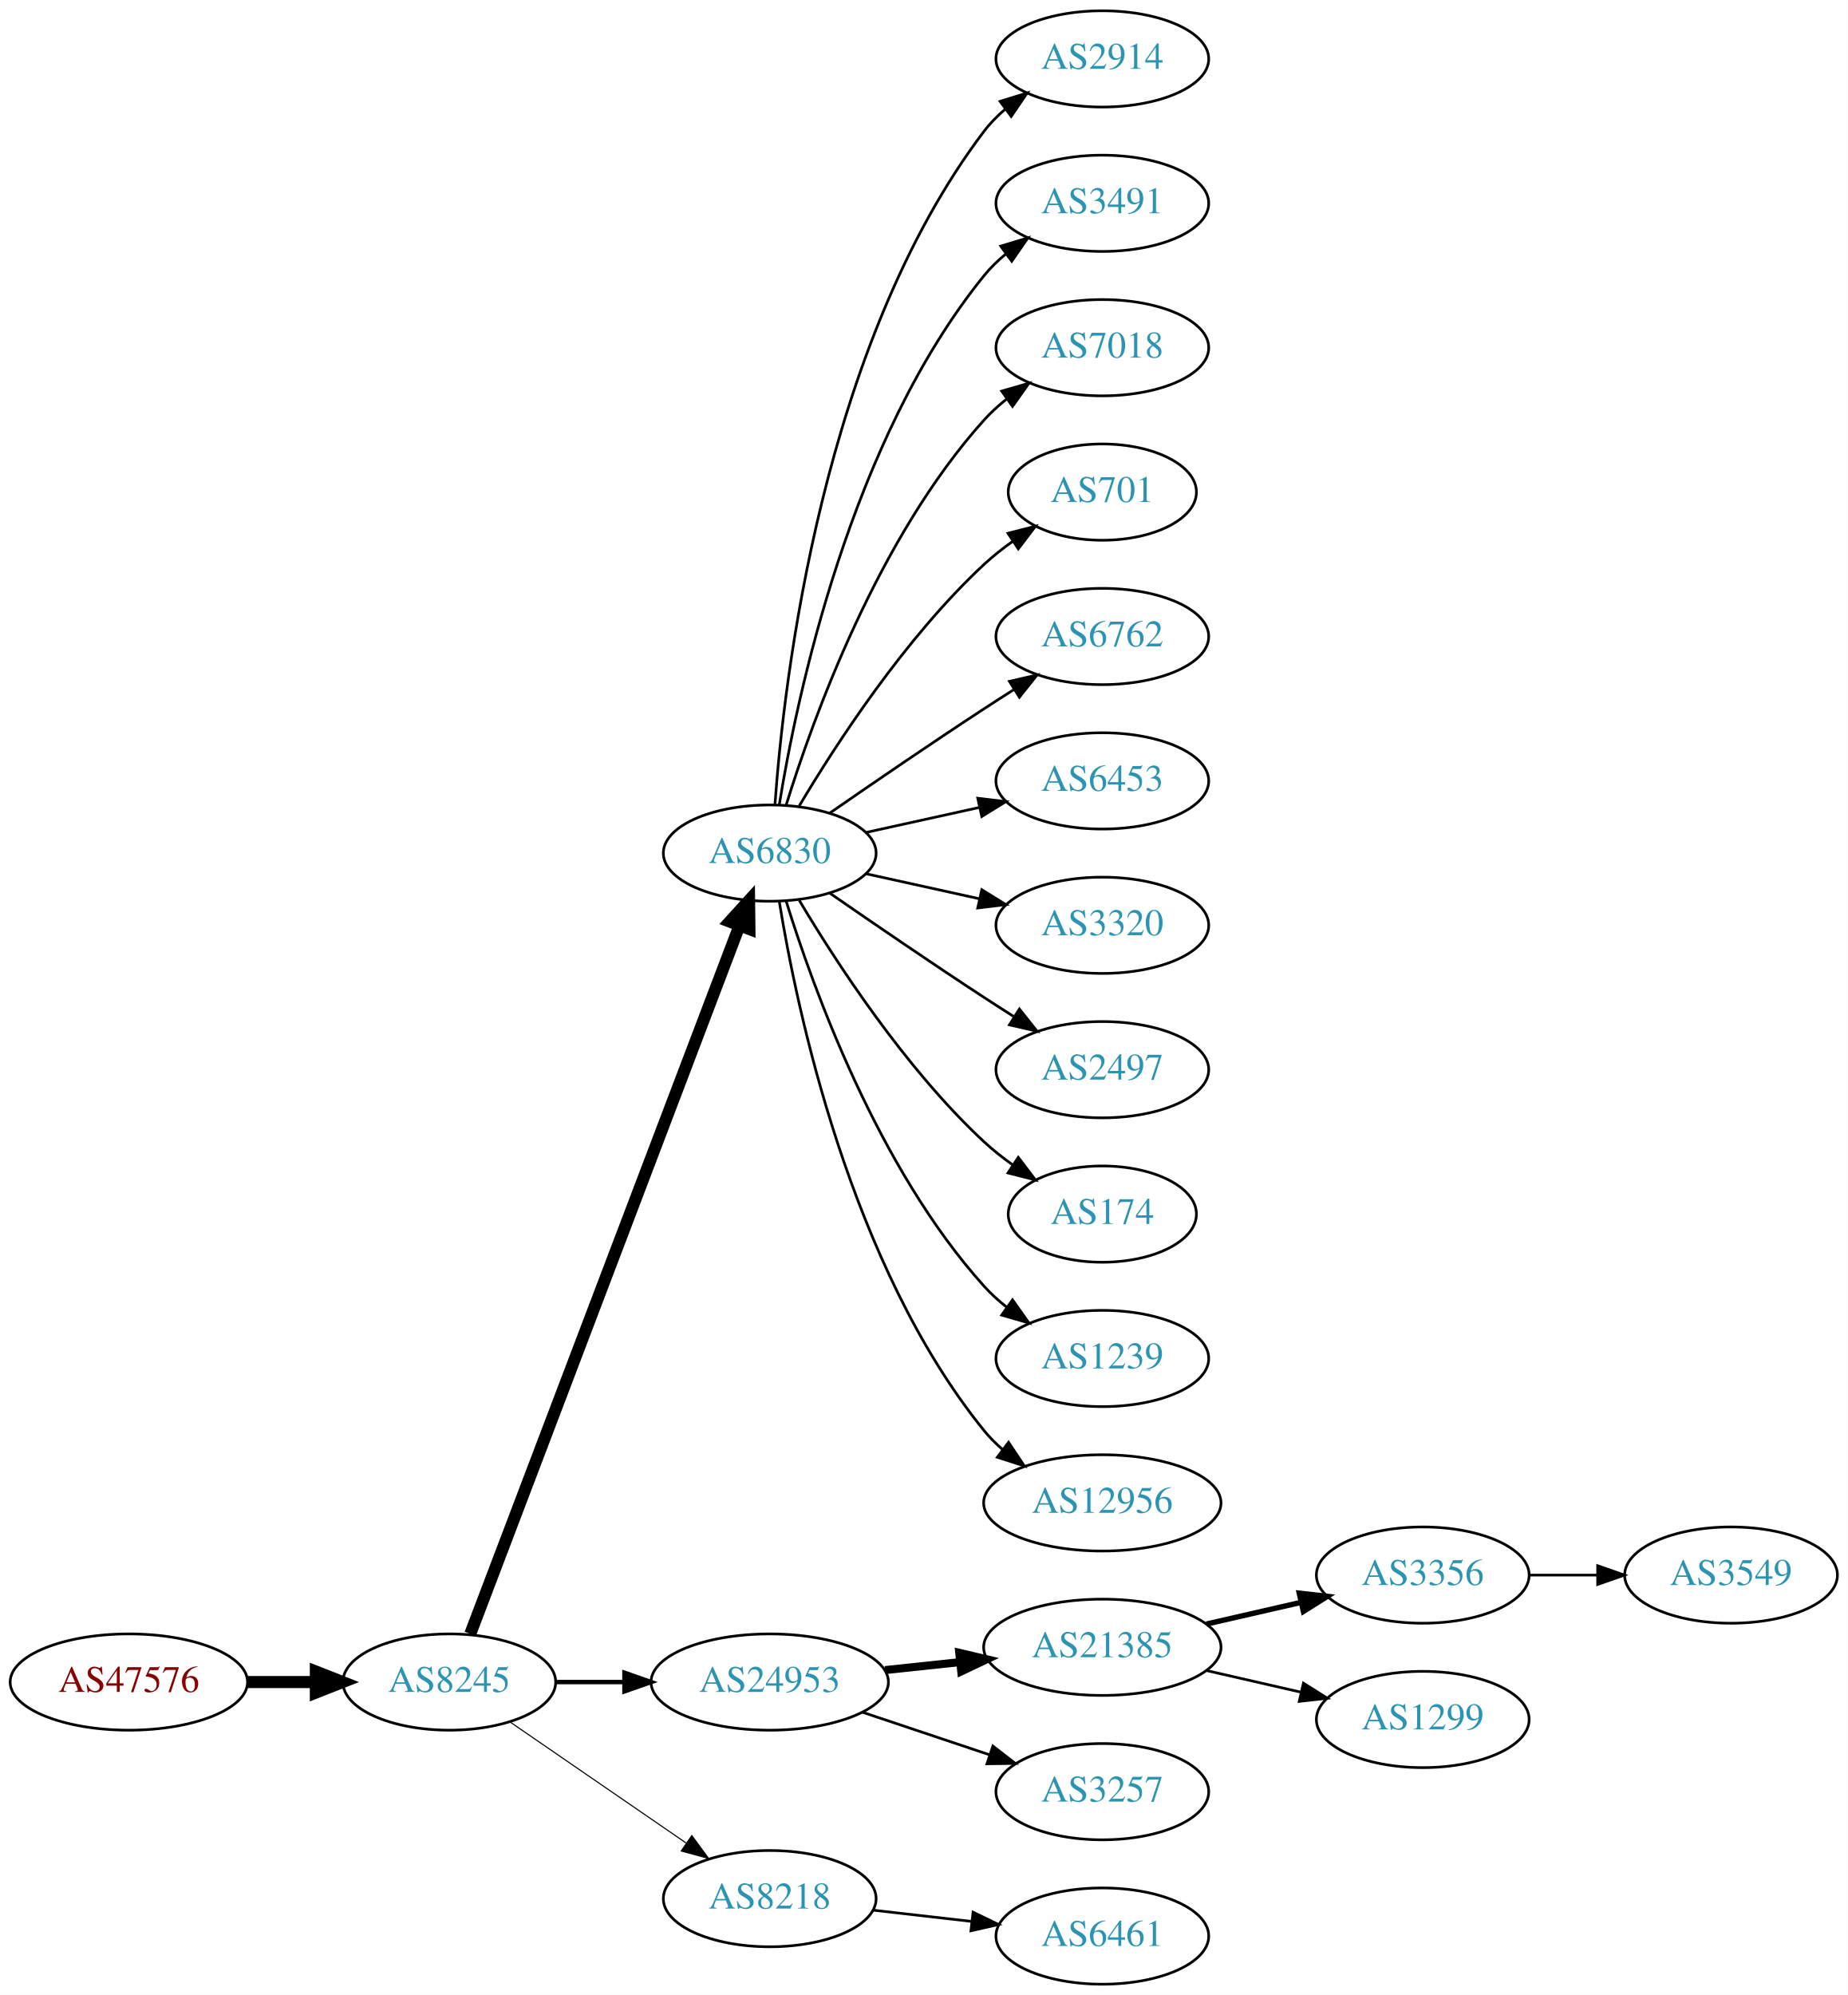
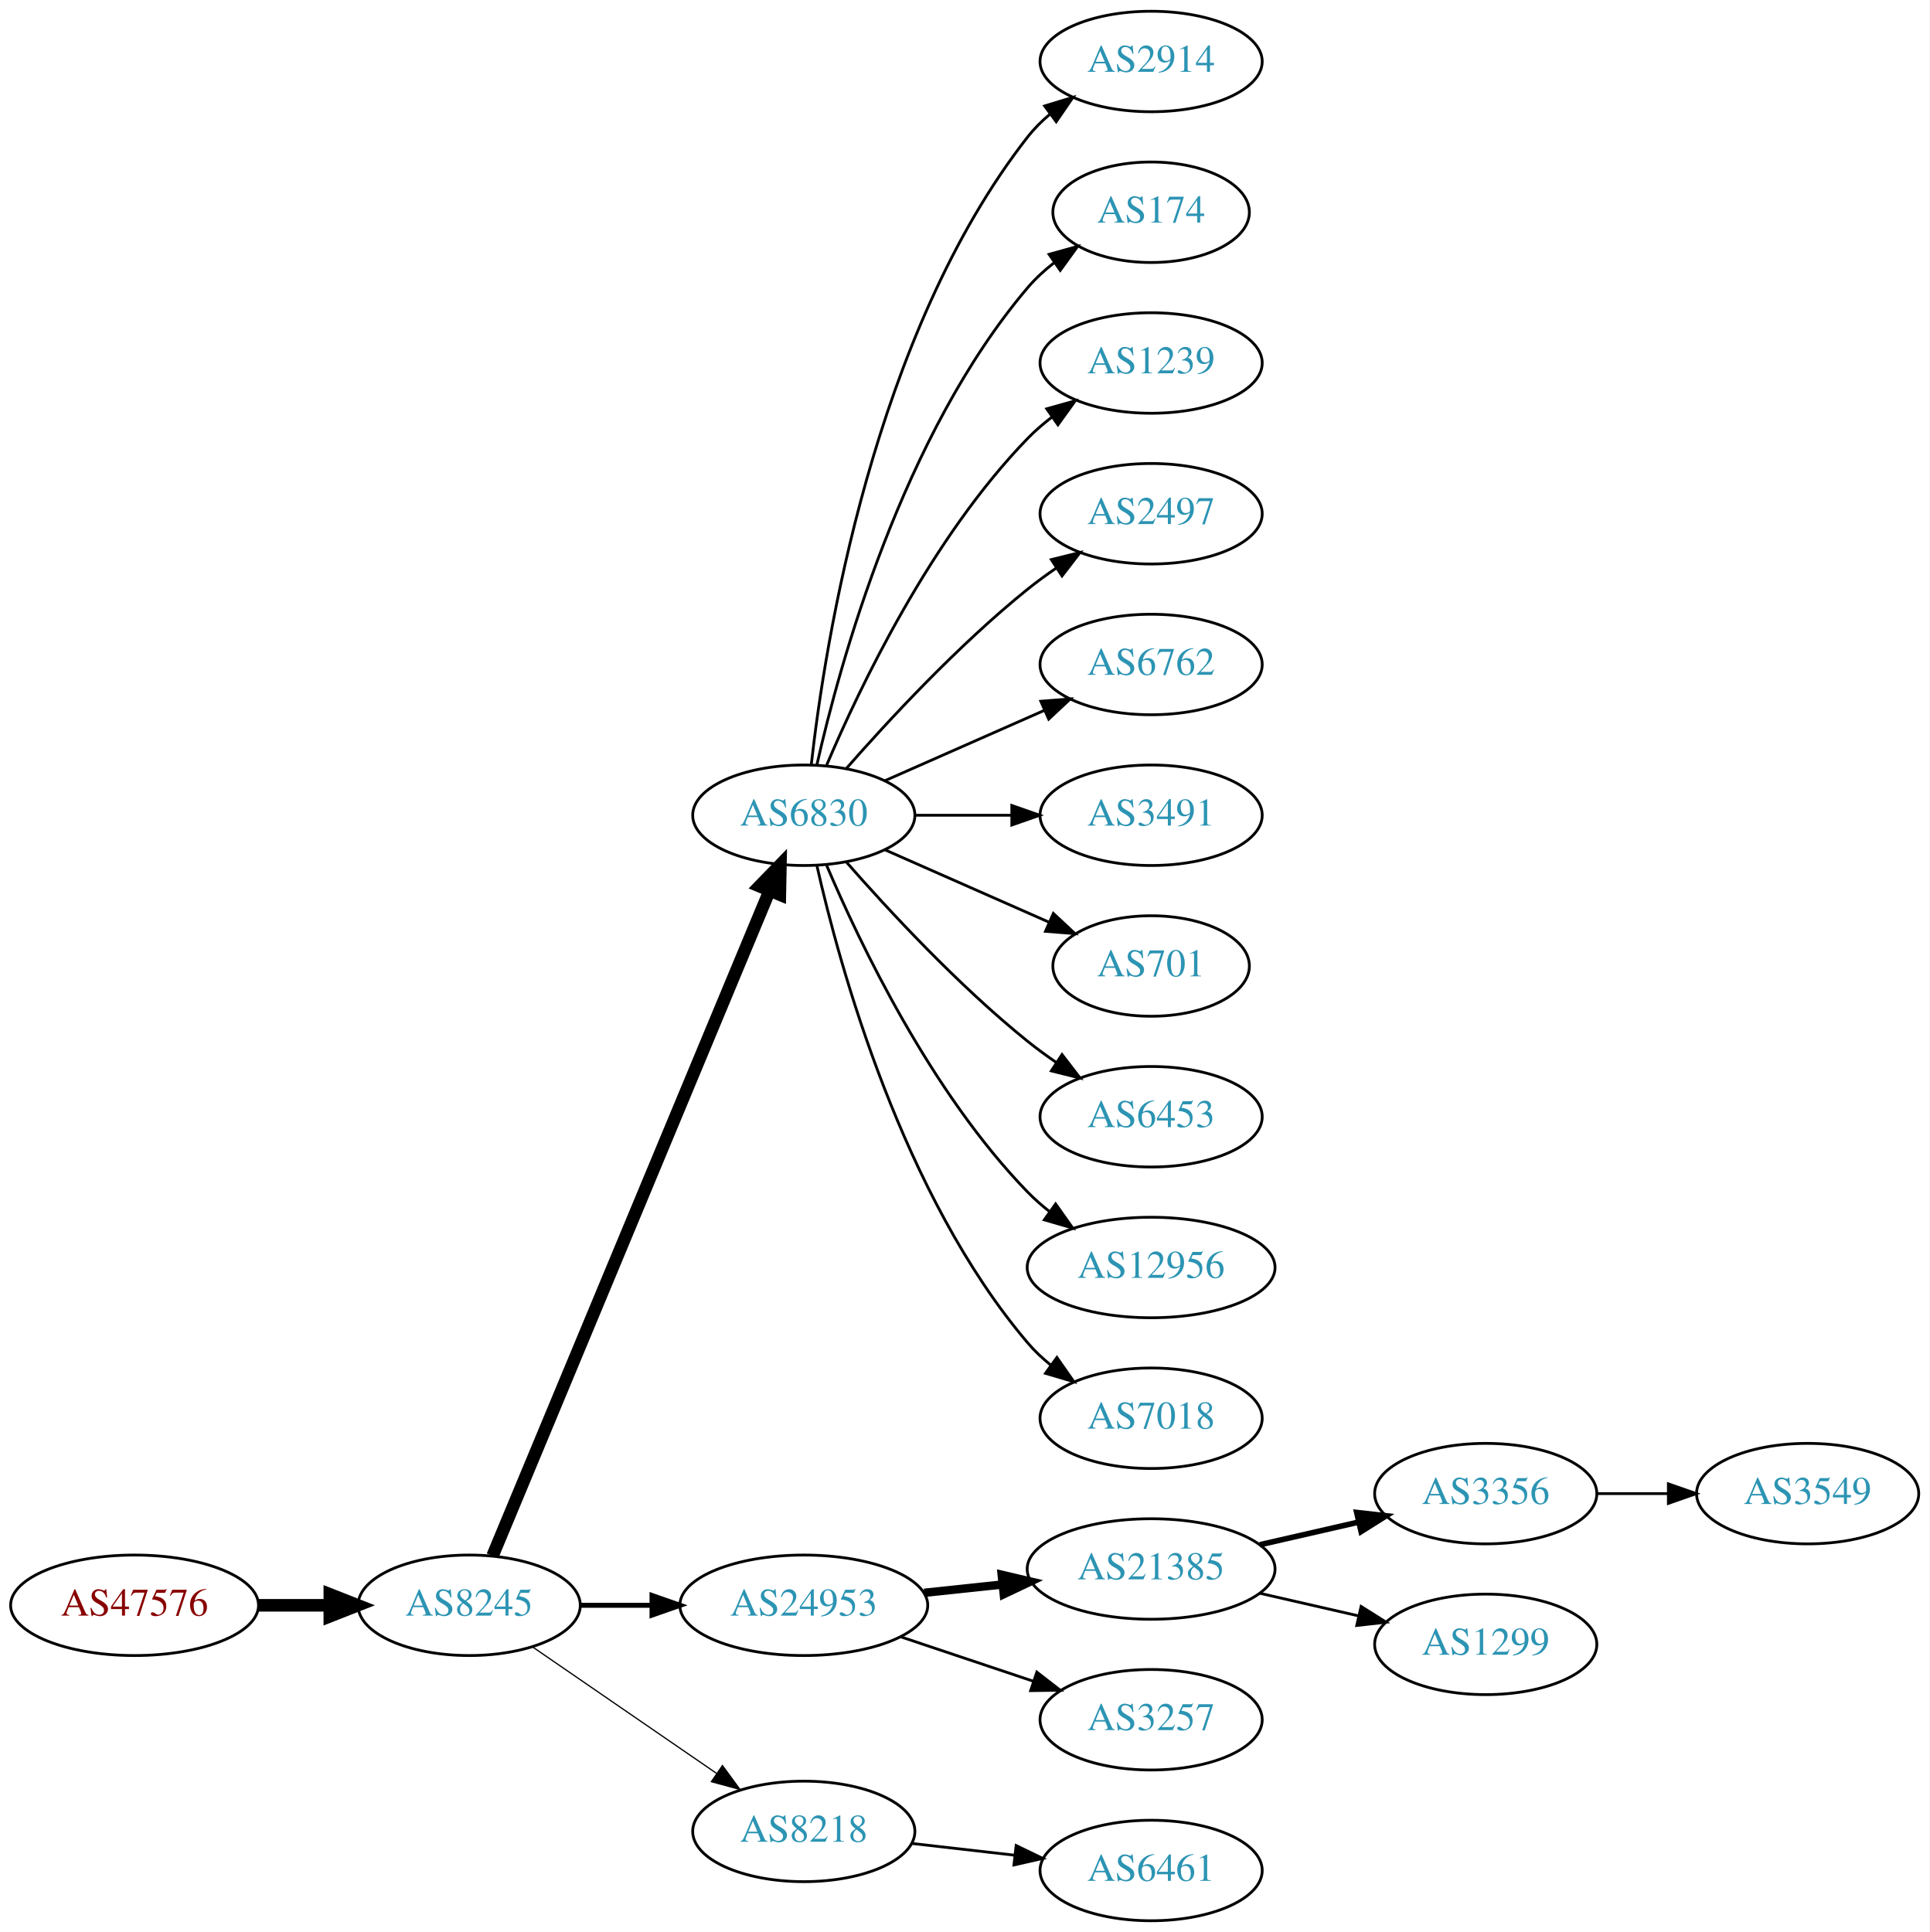
- <svg xmlns="http://www.w3.org/2000/svg" xmlns:xlink="http://www.w3.org/1999/xlink" width="691pt" height="746pt" viewBox="0.00 0.00 691.06 746.00">
-   <g id="graph0" class="graph" transform="scale(1 1) rotate(0) translate(4 742)">
-     <polygon fill="white" stroke="none" points="-4,4 -4,-742 687.055,-742 687.055,4 -4,4" />
+ <svg xmlns="http://www.w3.org/2000/svg" xmlns:xlink="http://www.w3.org/1999/xlink" width="691pt" height="692pt" viewBox="0.00 0.00 691.06 692.00">
+   <g id="graph0" class="graph" transform="scale(1 1) rotate(0) translate(4 688)">
+     <polygon fill="white" stroke="none" points="-4,4 -4,-688 687.055,-688 687.055,4 -4,4" />
    <g id="node1" class="node">
      <g id="a_node1">
        <a xlink:href="/asn/47576" xlink:title="AS47576 ~ NETZWARE-AS [AT]">
          <ellipse fill="#ffffff" stroke="black" cx="44.196" cy="-113" rx="44.393" ry="18" />
          <text text-anchor="middle" x="44.196" y="-109.3" font-family="Times,serif" font-size="14.00" fill="#880000">AS47576</text>
        </a>
      </g>
    </g>
    <g id="node2" class="node">
      <g id="a_node2">
        <a xlink:href="/asn/8245" xlink:title="AS8245 ~ Video-Broadcast GmbH [AT]">
          <ellipse fill="#ffffff" stroke="black" cx="164.039" cy="-113" rx="39.794" ry="18" />
          <text text-anchor="middle" x="164.039" y="-109.3" font-family="Times,serif" font-size="14.00" fill="#2c94b3">AS8245</text>
        </a>
      </g>
    </g>
    <g id="edge1" class="edge">
      <path fill="none" stroke="black" stroke-width="4.5" d="M88.407,-113C96.72,-113 105.482,-113 113.965,-113" />
      <polygon fill="black" stroke="black" stroke-width="4.5" points="114.123,-116.938 124.123,-113 114.123,-109.063 114.123,-116.938" />
    </g>
    <g id="node3" class="node">
      <g id="a_node3">
        <a xlink:href="/asn/6830" xlink:title="AS6830 ~ LGI-UPC [AT]">
-           <ellipse fill="#ffffff" stroke="black" cx="283.881" cy="-423" rx="39.794" ry="18" />
-           <text text-anchor="middle" x="283.881" y="-419.3" font-family="Times,serif" font-size="14.00" fill="#2c94b3">AS6830</text>
+           <ellipse fill="#ffffff" stroke="black" cx="283.881" cy="-396" rx="39.794" ry="18" />
+           <text text-anchor="middle" x="283.881" y="-392.3" font-family="Times,serif" font-size="14.00" fill="#2c94b3">AS6830</text>
        </a>
      </g>
    </g>
    <g id="edge2" class="edge">
-       <path fill="none" stroke="black" stroke-width="4.5" d="M171.884,-131.007C191.66,-183.03 248.963,-333.773 272.55,-395.824" />
-       <polygon fill="black" stroke="black" stroke-width="4.5" points="268.93,-397.381 276.164,-405.33 276.291,-394.583 268.93,-397.381" />
+       <path fill="none" stroke="black" stroke-width="4.5" d="M172.41,-130.703C192.374,-178.647 247.595,-311.259 271.55,-368.788" />
+       <polygon fill="black" stroke="black" stroke-width="4.5" points="268.033,-370.586 275.512,-378.304 275.303,-367.559 268.033,-370.586" />
    </g>
    <g id="node4" class="node">
      <g id="a_node4">
        <a xlink:href="/asn/24953" xlink:title="AS24953 ~ AS MACRO: AS-24953 (customers) [AT]">
          <ellipse fill="#ffffff" stroke="black" cx="283.881" cy="-113" rx="44.393" ry="18" />
          <text text-anchor="middle" x="283.881" y="-109.3" font-family="Times,serif" font-size="14.00" fill="#2c94b3">AS24953</text>
        </a>
      </g>
    </g>
    <g id="edge3" class="edge">
-       <path fill="none" stroke="black" stroke-width="1.636" d="M203.951,-113C212.054,-113 220.729,-113 229.255,-113" />
-       <polygon fill="black" stroke="black" stroke-width="1.636" points="229.533,-116.5 239.533,-113 229.533,-109.5 229.533,-116.5" />
+       <path fill="none" stroke="black" stroke-width="1.8" d="M203.951,-113C212.054,-113 220.729,-113 229.255,-113" />
+       <polygon fill="black" stroke="black" stroke-width="1.8" points="229.533,-116.5 239.533,-113 229.533,-109.5 229.533,-116.5" />
    </g>
    <g id="node5" class="node">
      <g id="a_node5">
        <a xlink:href="/asn/8218" xlink:title="AS8218 ~ legacy Neotelecoms [FR]">
          <ellipse fill="#ffffff" stroke="black" cx="283.881" cy="-32" rx="39.794" ry="18" />
          <text text-anchor="middle" x="283.881" y="-28.3" font-family="Times,serif" font-size="14.00" fill="#2c94b3">AS8218</text>
        </a>
      </g>
    </g>
    <g id="edge4" class="edge">
-       <path fill="none" stroke="black" stroke-width="0.409" d="M186.653,-98.143C205.141,-85.435 231.955,-67.004 252.585,-52.825" />
-       <polygon fill="black" stroke="black" stroke-width="0.409" points="254.747,-55.586 261.005,-47.037 250.781,-49.817 254.747,-55.586" />
+       <path fill="none" stroke="black" stroke-width="0.45" d="M186.653,-98.143C205.141,-85.435 231.955,-67.004 252.585,-52.825" />
+       <polygon fill="black" stroke="black" stroke-width="0.45" points="254.747,-55.586 261.005,-47.037 250.781,-49.817 254.747,-55.586" />
    </g>
    <g id="node6" class="node">
      <g id="a_node6">
        <a xlink:href="/asn/2914" xlink:title="AS2914 ~ NTT America, Inc. [US]">
-           <ellipse fill="#ffffff" stroke="black" cx="408.273" cy="-720" rx="39.794" ry="18" />
-           <text text-anchor="middle" x="408.273" y="-716.3" font-family="Times,serif" font-size="14.00" fill="#2c94b3">AS2914</text>
+           <ellipse fill="#ffffff" stroke="black" cx="408.273" cy="-666" rx="39.794" ry="18" />
+           <text text-anchor="middle" x="408.273" y="-662.3" font-family="Times,serif" font-size="14.00" fill="#2c94b3">AS2914</text>
        </a>
      </g>
    </g>
    <g id="edge5" class="edge">
-       <path fill="none" stroke="black" d="M285.83,-441.036C289.116,-487.457 303.426,-613.007 364.077,-693 366.348,-695.995 369.056,-698.74 371.992,-701.235" />
-       <polygon fill="black" stroke="black" points="370.032,-704.138 380.157,-707.256 374.186,-698.504 370.032,-704.138" />
+       <path fill="none" stroke="black" d="M286.56,-414.129C291.391,-457.368 308.732,-568.216 364.077,-639 366.392,-641.961 369.129,-644.683 372.084,-647.164" />
+       <polygon fill="black" stroke="black" points="370.14,-650.078 380.275,-653.165 374.278,-644.432 370.14,-650.078" />
    </g>
    <g id="node7" class="node">
      <g id="a_node7">
-         <a xlink:href="/asn/3491" xlink:title="AS3491 ~ PCCW Global, Inc. [US]">
-           <ellipse fill="#ffffff" stroke="black" cx="408.273" cy="-666" rx="39.794" ry="18" />
-           <text text-anchor="middle" x="408.273" y="-662.3" font-family="Times,serif" font-size="14.00" fill="#2c94b3">AS3491</text>
+         <a xlink:href="/asn/174" xlink:title="AS174 ~ Cogent Communications [US]">
+           <ellipse fill="#ffffff" stroke="black" cx="408.273" cy="-612" rx="35.194" ry="18" />
+           <text text-anchor="middle" x="408.273" y="-608.3" font-family="Times,serif" font-size="14.00" fill="#2c94b3">AS174</text>
        </a>
      </g>
    </g>
    <g id="edge6" class="edge">
-       <path fill="none" stroke="black" d="M287.462,-441.178C293.917,-480.997 313.988,-577.286 364.077,-639 366.446,-641.918 369.219,-644.612 372.196,-647.075" />
-       <polygon fill="black" stroke="black" points="370.271,-650.003 380.418,-653.052 374.387,-644.341 370.271,-650.003" />
+       <path fill="none" stroke="black" d="M288.575,-414.075C296.715,-450.148 319.148,-532.14 364.077,-585 366.848,-588.26 370.114,-591.252 373.589,-593.961" />
+       <polygon fill="black" stroke="black" points="371.733,-596.932 381.943,-599.761 375.725,-591.182 371.733,-596.932" />
    </g>
    <g id="node8" class="node">
      <g id="a_node8">
-         <a xlink:href="/asn/7018" xlink:title="AS7018 ~ AT&amp;T Services, Inc. [US]">
-           <ellipse fill="#ffffff" stroke="black" cx="408.273" cy="-612" rx="39.794" ry="18" />
-           <text text-anchor="middle" x="408.273" y="-608.3" font-family="Times,serif" font-size="14.00" fill="#2c94b3">AS7018</text>
+         <a xlink:href="/asn/1239" xlink:title="AS1239 ~ Sprint [US]">
+           <ellipse fill="#ffffff" stroke="black" cx="408.273" cy="-558" rx="39.794" ry="18" />
+           <text text-anchor="middle" x="408.273" y="-554.3" font-family="Times,serif" font-size="14.00" fill="#2c94b3">AS1239</text>
        </a>
      </g>
    </g>
    <g id="edge7" class="edge">
-       <path fill="none" stroke="black" d="M290.019,-440.94C299.922,-472.979 324.259,-540.812 364.077,-585 366.593,-587.792 369.465,-590.401 372.504,-592.812" />
-       <polygon fill="black" stroke="black" points="370.633,-595.776 380.812,-598.715 374.687,-590.07 370.633,-595.776" />
+       <path fill="none" stroke="black" d="M292.072,-413.975C303.839,-441.682 329.413,-495.348 364.077,-531 366.697,-533.695 369.638,-536.239 372.721,-538.608" />
+       <polygon fill="black" stroke="black" points="370.887,-541.597 381.089,-544.455 374.896,-535.859 370.887,-541.597" />
    </g>
    <g id="node9" class="node">
      <g id="a_node9">
-         <a xlink:href="/asn/701" xlink:title="AS701 ~ UUNET [US]">
-           <ellipse fill="#ffffff" stroke="black" cx="408.273" cy="-558" rx="35.194" ry="18" />
-           <text text-anchor="middle" x="408.273" y="-554.3" font-family="Times,serif" font-size="14.00" fill="#2c94b3">AS701</text>
+         <a xlink:href="/asn/2497" xlink:title="AS2497 ~ Internet Initiative Japan Inc. [JP]">
+           <ellipse fill="#ffffff" stroke="black" cx="408.273" cy="-504" rx="39.794" ry="18" />
+           <text text-anchor="middle" x="408.273" y="-500.3" font-family="Times,serif" font-size="14.00" fill="#2c94b3">AS2497</text>
        </a>
      </g>
    </g>
    <g id="edge8" class="edge">
-       <path fill="none" stroke="black" d="M294.927,-440.671C308.498,-463.472 334.43,-503.472 364.077,-531 367.374,-534.061 371.067,-536.972 374.868,-539.672" />
-       <polygon fill="black" stroke="black" points="372.979,-542.619 383.249,-545.22 376.842,-536.781 372.979,-542.619" />
+       <path fill="none" stroke="black" d="M299.033,-412.663C314.135,-429.894 339.256,-457.024 364.077,-477 367.333,-479.62 370.858,-482.192 374.442,-484.646" />
+       <polygon fill="black" stroke="black" points="372.53,-487.577 382.815,-490.121 376.361,-481.719 372.53,-487.577" />
    </g>
    <g id="node10" class="node">
      <g id="a_node10">
        <a xlink:href="/asn/6762" xlink:title="AS6762 ~ TELECOM ITALIA SPARKLE S.p.A. [IT]">
-           <ellipse fill="#ffffff" stroke="black" cx="408.273" cy="-504" rx="39.794" ry="18" />
-           <text text-anchor="middle" x="408.273" y="-500.3" font-family="Times,serif" font-size="14.00" fill="#2c94b3">AS6762</text>
+           <ellipse fill="#ffffff" stroke="black" cx="408.273" cy="-450" rx="39.794" ry="18" />
+           <text text-anchor="middle" x="408.273" y="-446.3" font-family="Times,serif" font-size="14.00" fill="#2c94b3">AS6762</text>
        </a>
      </g>
    </g>
    <g id="edge9" class="edge">
-       <path fill="none" stroke="black" d="M306.238,-437.901C322.089,-448.877 344.292,-464.079 364.077,-477 367.659,-479.339 371.43,-481.759 375.19,-484.144" />
-       <polygon fill="black" stroke="black" points="373.523,-487.231 383.851,-489.596 377.252,-481.307 373.523,-487.231" />
+       <path fill="none" stroke="black" d="M312.96,-408.389C329.908,-415.866 351.706,-425.483 370.075,-433.588" />
+       <polygon fill="black" stroke="black" points="368.763,-436.834 379.325,-437.669 371.589,-430.43 368.763,-436.834" />
    </g>
    <g id="node11" class="node">
      <g id="a_node11">
-         <a xlink:href="/asn/6453" xlink:title="AS6453 ~ TATA COMMUNICATIONS (AMERICA) INC [US]">
-           <ellipse fill="#ffffff" stroke="black" cx="408.273" cy="-450" rx="39.794" ry="18" />
-           <text text-anchor="middle" x="408.273" y="-446.3" font-family="Times,serif" font-size="14.00" fill="#2c94b3">AS6453</text>
+         <a xlink:href="/asn/3491" xlink:title="AS3491 ~ PCCW Global, Inc. [US]">
+           <ellipse fill="#ffffff" stroke="black" cx="408.273" cy="-396" rx="39.794" ry="18" />
+           <text text-anchor="middle" x="408.273" y="-392.3" font-family="Times,serif" font-size="14.00" fill="#2c94b3">AS3491</text>
        </a>
      </g>
    </g>
    <g id="edge10" class="edge">
-       <path fill="none" stroke="black" d="M319.954,-430.737C333.141,-433.646 348.321,-436.995 362.287,-440.076" />
-       <polygon fill="black" stroke="black" points="361.676,-443.525 372.196,-442.262 363.184,-436.69 361.676,-443.525" />
+       <path fill="none" stroke="black" d="M323.607,-396C334.545,-396 346.596,-396 358.062,-396" />
+       <polygon fill="black" stroke="black" points="358.38,-399.5 368.38,-396 358.38,-392.5 358.38,-399.5" />
    </g>
    <g id="node12" class="node">
      <g id="a_node12">
-         <a xlink:href="/asn/3320" xlink:title="AS3320 ~ DTAG [DE]">
-           <ellipse fill="#ffffff" stroke="black" cx="408.273" cy="-396" rx="39.794" ry="18" />
-           <text text-anchor="middle" x="408.273" y="-392.3" font-family="Times,serif" font-size="14.00" fill="#2c94b3">AS3320</text>
+         <a xlink:href="/asn/701" xlink:title="AS701 ~ UUNET [US]">
+           <ellipse fill="#ffffff" stroke="black" cx="408.273" cy="-342" rx="35.194" ry="18" />
+           <text text-anchor="middle" x="408.273" y="-338.3" font-family="Times,serif" font-size="14.00" fill="#2c94b3">AS701</text>
        </a>
      </g>
    </g>
    <g id="edge11" class="edge">
-       <path fill="none" stroke="black" d="M319.954,-415.263C333.141,-412.354 348.321,-409.005 362.287,-405.924" />
-       <polygon fill="black" stroke="black" points="363.184,-409.31 372.196,-403.738 361.676,-402.475 363.184,-409.31" />
+       <path fill="none" stroke="black" d="M312.96,-383.611C330.389,-375.922 352.946,-365.969 371.63,-357.726" />
+       <polygon fill="black" stroke="black" points="373.263,-360.831 381,-353.592 370.438,-354.427 373.263,-360.831" />
    </g>
    <g id="node13" class="node">
      <g id="a_node13">
-         <a xlink:href="/asn/2497" xlink:title="AS2497 ~ Internet Initiative Japan Inc. [JP]">
-           <ellipse fill="#ffffff" stroke="black" cx="408.273" cy="-342" rx="39.794" ry="18" />
-           <text text-anchor="middle" x="408.273" y="-338.3" font-family="Times,serif" font-size="14.00" fill="#2c94b3">AS2497</text>
+         <a xlink:href="/asn/6453" xlink:title="AS6453 ~ TATA COMMUNICATIONS (AMERICA) INC [US]">
+           <ellipse fill="#ffffff" stroke="black" cx="408.273" cy="-288" rx="39.794" ry="18" />
+           <text text-anchor="middle" x="408.273" y="-284.3" font-family="Times,serif" font-size="14.00" fill="#2c94b3">AS6453</text>
        </a>
      </g>
    </g>
    <g id="edge12" class="edge">
-       <path fill="none" stroke="black" d="M306.238,-408.099C322.089,-397.123 344.292,-381.921 364.077,-369 367.659,-366.661 371.43,-364.241 375.19,-361.856" />
-       <polygon fill="black" stroke="black" points="377.252,-364.693 383.851,-356.404 373.523,-358.769 377.252,-364.693" />
+       <path fill="none" stroke="black" d="M299.033,-379.337C314.135,-362.106 339.256,-334.976 364.077,-315 367.333,-312.38 370.858,-309.808 374.442,-307.354" />
+       <polygon fill="black" stroke="black" points="376.361,-310.281 382.815,-301.879 372.53,-304.423 376.361,-310.281" />
    </g>
    <g id="node14" class="node">
      <g id="a_node14">
-         <a xlink:href="/asn/174" xlink:title="AS174 ~ Cogent Communications [US]">
-           <ellipse fill="#ffffff" stroke="black" cx="408.273" cy="-288" rx="35.194" ry="18" />
-           <text text-anchor="middle" x="408.273" y="-284.3" font-family="Times,serif" font-size="14.00" fill="#2c94b3">AS174</text>
+         <a xlink:href="/asn/12956" xlink:title="AS12956 ~ TELXIUS [ES]">
+           <ellipse fill="#ffffff" stroke="black" cx="408.273" cy="-234" rx="44.393" ry="18" />
+           <text text-anchor="middle" x="408.273" y="-230.3" font-family="Times,serif" font-size="14.00" fill="#2c94b3">AS12956</text>
        </a>
      </g>
    </g>
    <g id="edge13" class="edge">
-       <path fill="none" stroke="black" d="M294.927,-405.329C308.498,-382.528 334.43,-342.528 364.077,-315 367.374,-311.939 371.067,-309.028 374.868,-306.328" />
-       <polygon fill="black" stroke="black" points="376.842,-309.219 383.249,-300.78 372.979,-303.381 376.842,-309.219" />
+       <path fill="none" stroke="black" d="M292.072,-378.025C303.839,-350.318 329.413,-296.652 364.077,-261 366.493,-258.515 369.182,-256.158 372.003,-253.949" />
+       <polygon fill="black" stroke="black" points="374.067,-256.775 380.187,-248.127 370.01,-251.071 374.067,-256.775" />
    </g>
    <g id="node15" class="node">
      <g id="a_node15">
-         <a xlink:href="/asn/1239" xlink:title="AS1239 ~ Sprint [US]">
-           <ellipse fill="#ffffff" stroke="black" cx="408.273" cy="-234" rx="39.794" ry="18" />
-           <text text-anchor="middle" x="408.273" y="-230.3" font-family="Times,serif" font-size="14.00" fill="#2c94b3">AS1239</text>
+         <a xlink:href="/asn/7018" xlink:title="AS7018 ~ AT&amp;T Services, Inc. [US]">
+           <ellipse fill="#ffffff" stroke="black" cx="408.273" cy="-180" rx="39.794" ry="18" />
+           <text text-anchor="middle" x="408.273" y="-176.3" font-family="Times,serif" font-size="14.00" fill="#2c94b3">AS7018</text>
        </a>
      </g>
    </g>
    <g id="edge14" class="edge">
-       <path fill="none" stroke="black" d="M290.019,-405.06C299.922,-373.021 324.259,-305.188 364.077,-261 366.593,-258.208 369.465,-255.599 372.504,-253.188" />
-       <polygon fill="black" stroke="black" points="374.687,-255.93 380.812,-247.285 370.633,-250.224 374.687,-255.93" />
+       <path fill="none" stroke="black" d="M288.575,-377.925C296.715,-341.852 319.148,-259.86 364.077,-207 366.511,-204.136 369.328,-201.479 372.333,-199.039" />
+       <polygon fill="black" stroke="black" points="374.521,-201.776 380.593,-193.094 370.432,-196.095 374.521,-201.776" />
    </g>
    <g id="node16" class="node">
      <g id="a_node16">
-         <a xlink:href="/asn/12956" xlink:title="AS12956 ~ TELXIUS [ES]">
-           <ellipse fill="#ffffff" stroke="black" cx="408.273" cy="-180" rx="44.393" ry="18" />
-           <text text-anchor="middle" x="408.273" y="-176.3" font-family="Times,serif" font-size="14.00" fill="#2c94b3">AS12956</text>
-         </a>
-       </g>
-     </g>
-     <g id="edge15" class="edge">
-       <path fill="none" stroke="black" d="M287.462,-404.822C293.917,-365.003 313.988,-268.714 364.077,-207 366.139,-204.459 368.508,-202.089 371.051,-199.893" />
-       <polygon fill="black" stroke="black" points="373.204,-202.653 379.072,-193.831 368.984,-197.068 373.204,-202.653" />
-     </g>
-     <g id="node17" class="node">
-       <g id="a_node17">
        <a xlink:href="/asn/21385" xlink:title="AS21385 ~ Trusted Network GmbH [DE]">
          <ellipse fill="#ffffff" stroke="black" cx="408.273" cy="-126" rx="44.393" ry="18" />
          <text text-anchor="middle" x="408.273" y="-122.3" font-family="Times,serif" font-size="14.00" fill="#2c94b3">AS21385</text>
        </a>
      </g>
    </g>
-     <g id="edge16" class="edge">
+     <g id="edge15" class="edge">
      <path fill="none" stroke="black" stroke-width="3" d="M327.002,-117.474C336.041,-118.434 345.696,-119.46 355.065,-120.455" />
      <polygon fill="black" stroke="black" stroke-width="3" points="354.762,-123.942 365.075,-121.518 355.501,-116.981 354.762,-123.942" />
    </g>
-     <g id="node18" class="node">
-       <g id="a_node18">
+     <g id="node17" class="node">
+       <g id="a_node17">
        <a xlink:href="/asn/3257" xlink:title="AS3257 ~ GTT [DE]">
          <ellipse fill="#ffffff" stroke="black" cx="408.273" cy="-72" rx="39.794" ry="18" />
          <text text-anchor="middle" x="408.273" y="-68.3" font-family="Times,serif" font-size="14.00" fill="#2c94b3">AS3257</text>
        </a>
      </g>
    </g>
-     <g id="edge17" class="edge">
+     <g id="edge16" class="edge">
      <path fill="none" stroke="black" d="M318.649,-101.688C333.276,-96.788 350.539,-91.005 365.924,-85.852" />
      <polygon fill="black" stroke="black" points="367.347,-89.066 375.717,-82.571 365.123,-82.429 367.347,-89.066" />
    </g>
-     <g id="node22" class="node">
-       <g id="a_node22">
+     <g id="node21" class="node">
+       <g id="a_node21">
        <a xlink:href="/asn/6461" xlink:title="AS6461 ~ Zayo Bandwidth [US]">
          <ellipse fill="#ffffff" stroke="black" cx="408.273" cy="-18" rx="39.794" ry="18" />
          <text text-anchor="middle" x="408.273" y="-14.3" font-family="Times,serif" font-size="14.00" fill="#2c94b3">AS6461</text>
        </a>
      </g>
    </g>
-     <g id="edge21" class="edge">
+     <g id="edge20" class="edge">
      <path fill="none" stroke="black" d="M322.602,-27.685C334.235,-26.355 347.202,-24.871 359.423,-23.474" />
      <polygon fill="black" stroke="black" points="359.929,-26.938 369.467,-22.325 359.134,-19.984 359.929,-26.938" />
    </g>
-     <g id="node19" class="node">
-       <g id="a_node19">
+     <g id="node18" class="node">
+       <g id="a_node18">
        <a xlink:href="/asn/3356" xlink:title="AS3356 ~ Level 3 Parent, LLC [US]">
          <ellipse fill="#ffffff" stroke="black" cx="528.116" cy="-153" rx="39.794" ry="18" />
          <text text-anchor="middle" x="528.116" y="-149.3" font-family="Times,serif" font-size="14.00" fill="#2c94b3">AS3356</text>
        </a>
      </g>
    </g>
-     <g id="edge18" class="edge">
+     <g id="edge17" class="edge">
      <path fill="none" stroke="black" stroke-width="2" d="M447.208,-134.692C458.449,-137.267 470.861,-140.111 482.485,-142.774" />
      <polygon fill="black" stroke="black" stroke-width="2" points="481.917,-146.235 492.446,-145.057 483.481,-139.412 481.917,-146.235" />
    </g>
-     <g id="node20" class="node">
-       <g id="a_node20">
+     <g id="node19" class="node">
+       <g id="a_node19">
        <a xlink:href="/asn/1299" xlink:title="AS1299 ~ Telia Carrier [EU]">
          <ellipse fill="#ffffff" stroke="black" cx="528.116" cy="-99" rx="39.794" ry="18" />
          <text text-anchor="middle" x="528.116" y="-95.3" font-family="Times,serif" font-size="14.00" fill="#2c94b3">AS1299</text>
        </a>
      </g>
    </g>
-     <g id="edge19" class="edge">
+     <g id="edge18" class="edge">
      <path fill="none" stroke="black" d="M447.208,-117.308C458.449,-114.733 470.861,-111.889 482.485,-109.226" />
      <polygon fill="black" stroke="black" points="483.481,-112.588 492.446,-106.943 481.917,-105.765 483.481,-112.588" />
    </g>
-     <g id="node21" class="node">
-       <g id="a_node21">
+     <g id="node20" class="node">
+       <g id="a_node20">
        <a xlink:href="/asn/3549" xlink:title="AS3549 ~ Level 3 Parent, LLC [US]">
          <ellipse fill="#ffffff" stroke="black" cx="643.409" cy="-153" rx="39.794" ry="18" />
          <text text-anchor="middle" x="643.409" y="-149.3" font-family="Times,serif" font-size="14.00" fill="#2c94b3">AS3549</text>
        </a>
      </g>
    </g>
-     <g id="edge20" class="edge">
+     <g id="edge19" class="edge">
      <path fill="none" stroke="black" d="M567.788,-153C575.991,-153 584.755,-153 593.287,-153" />
      <polygon fill="black" stroke="black" points="593.526,-156.5 603.526,-153 593.526,-149.5 593.526,-156.5" />
    </g>
  </g>
</svg>
